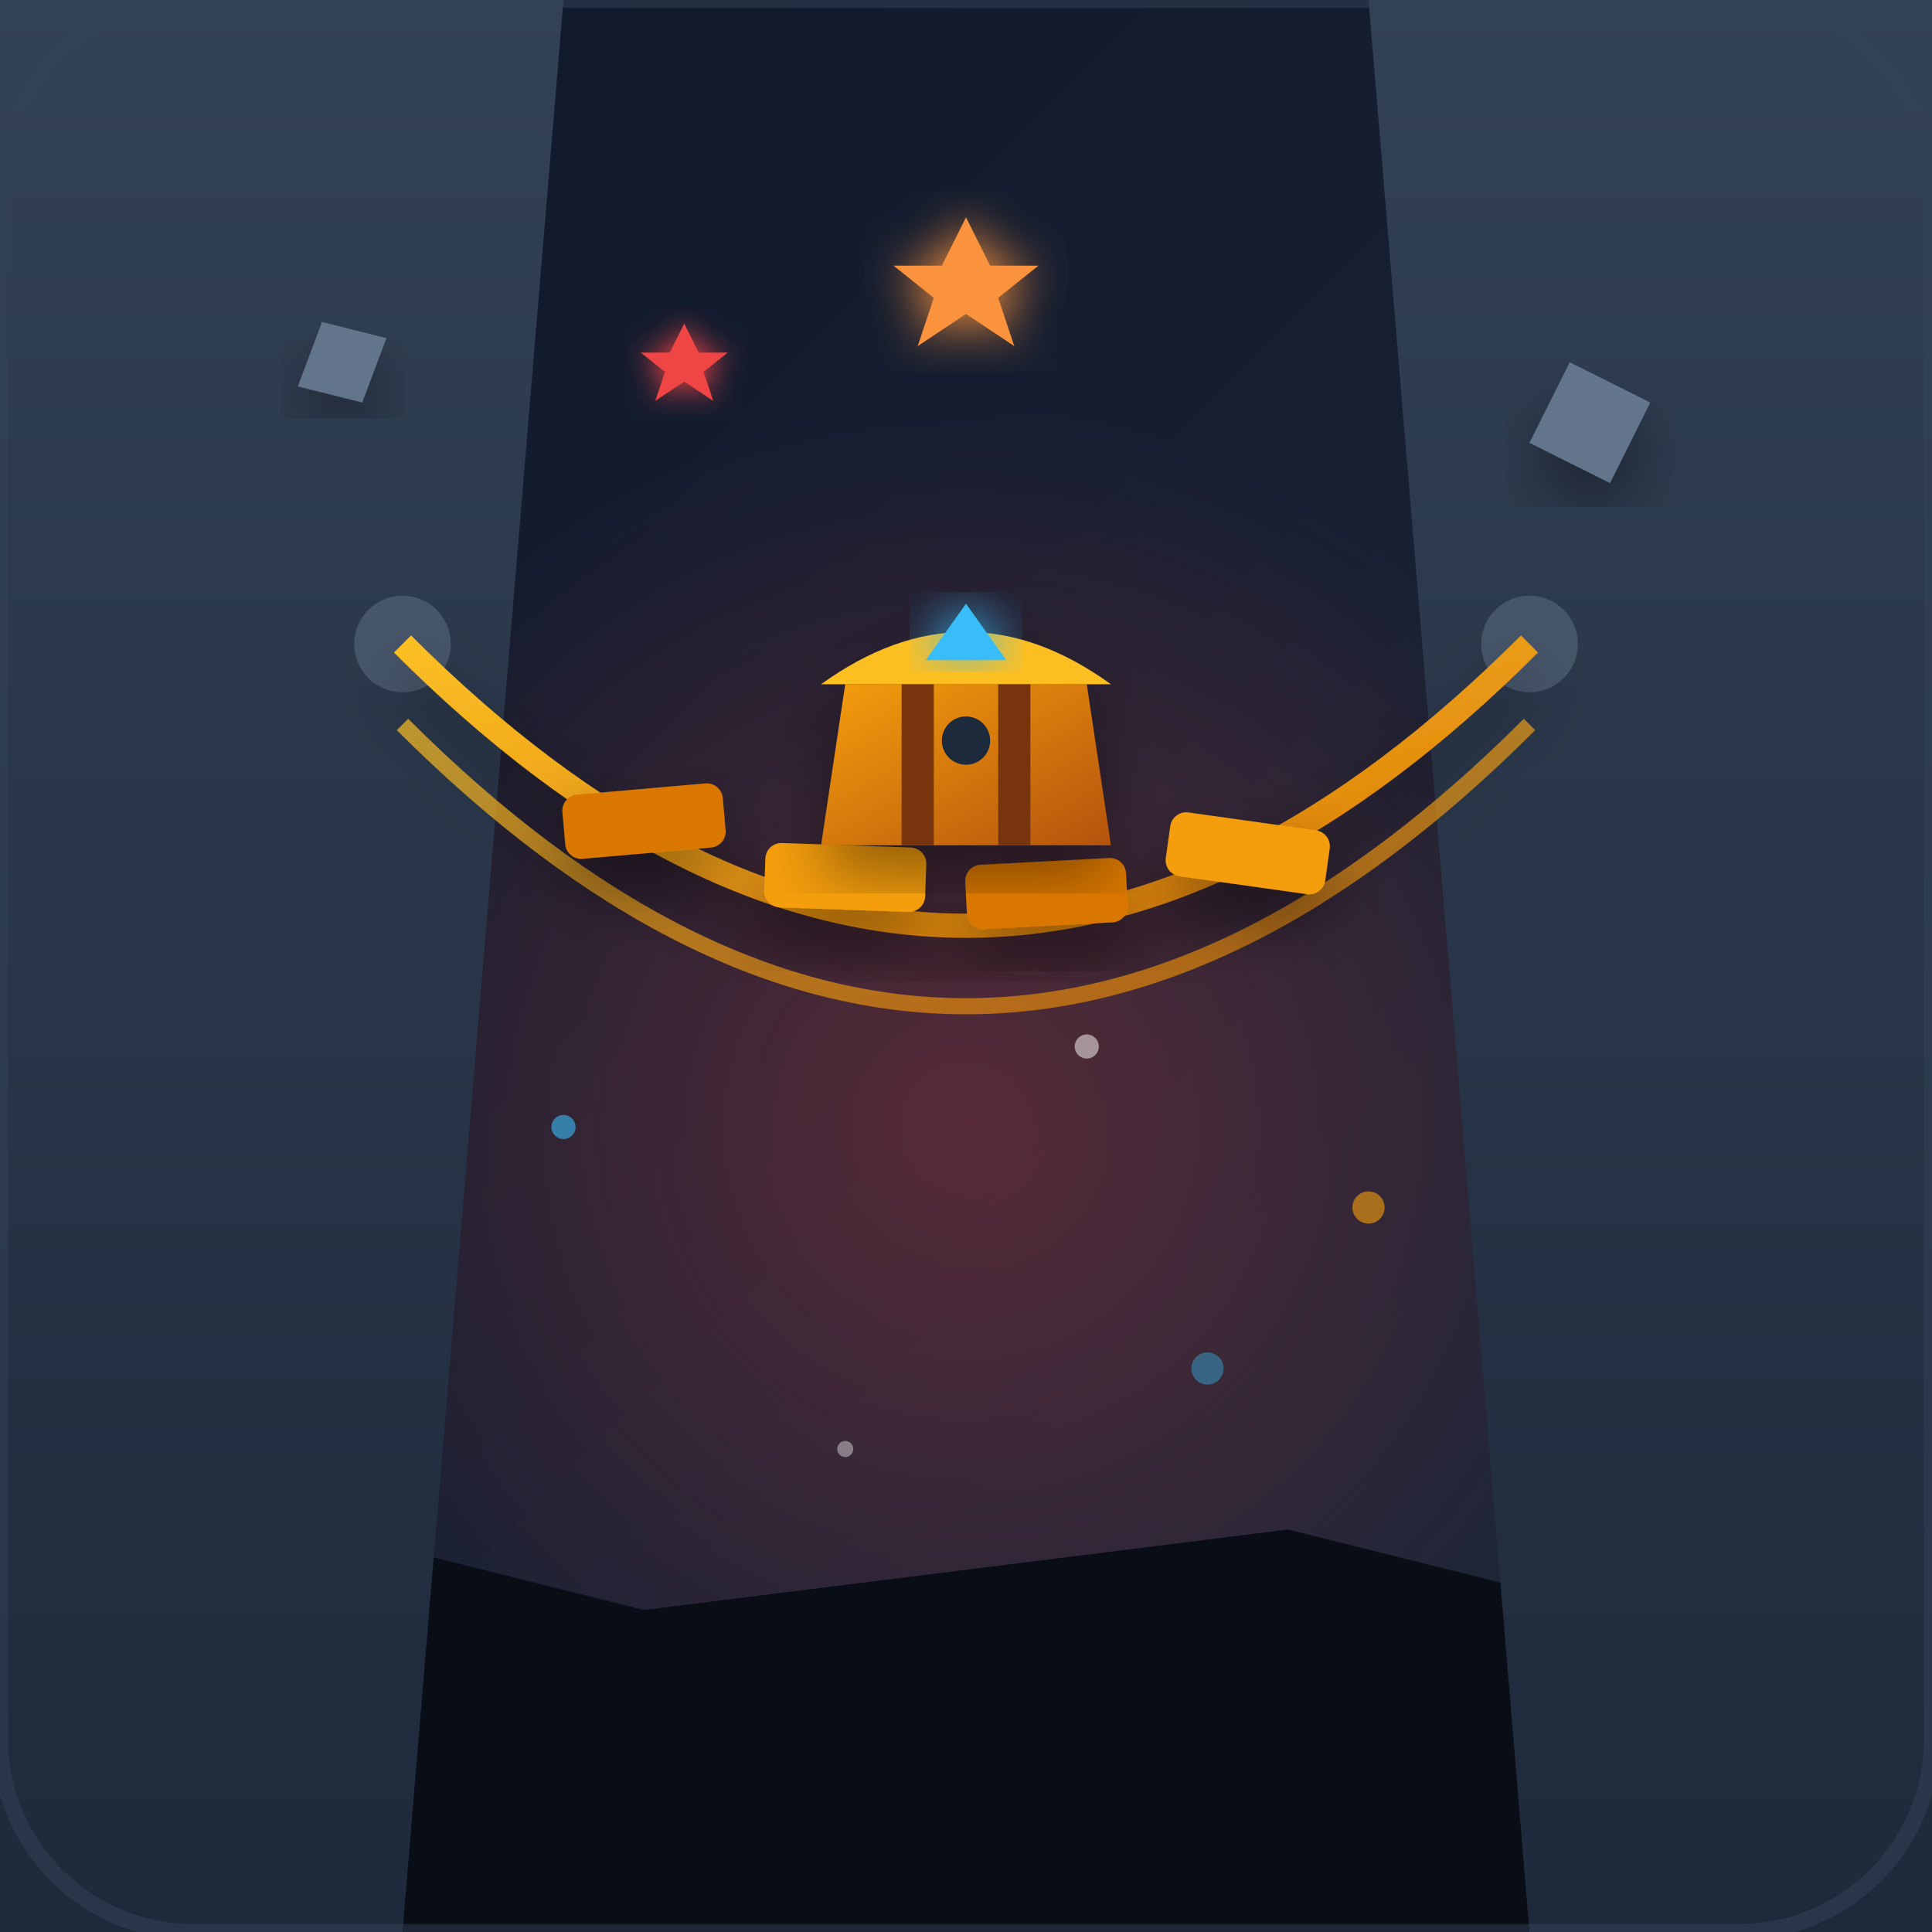
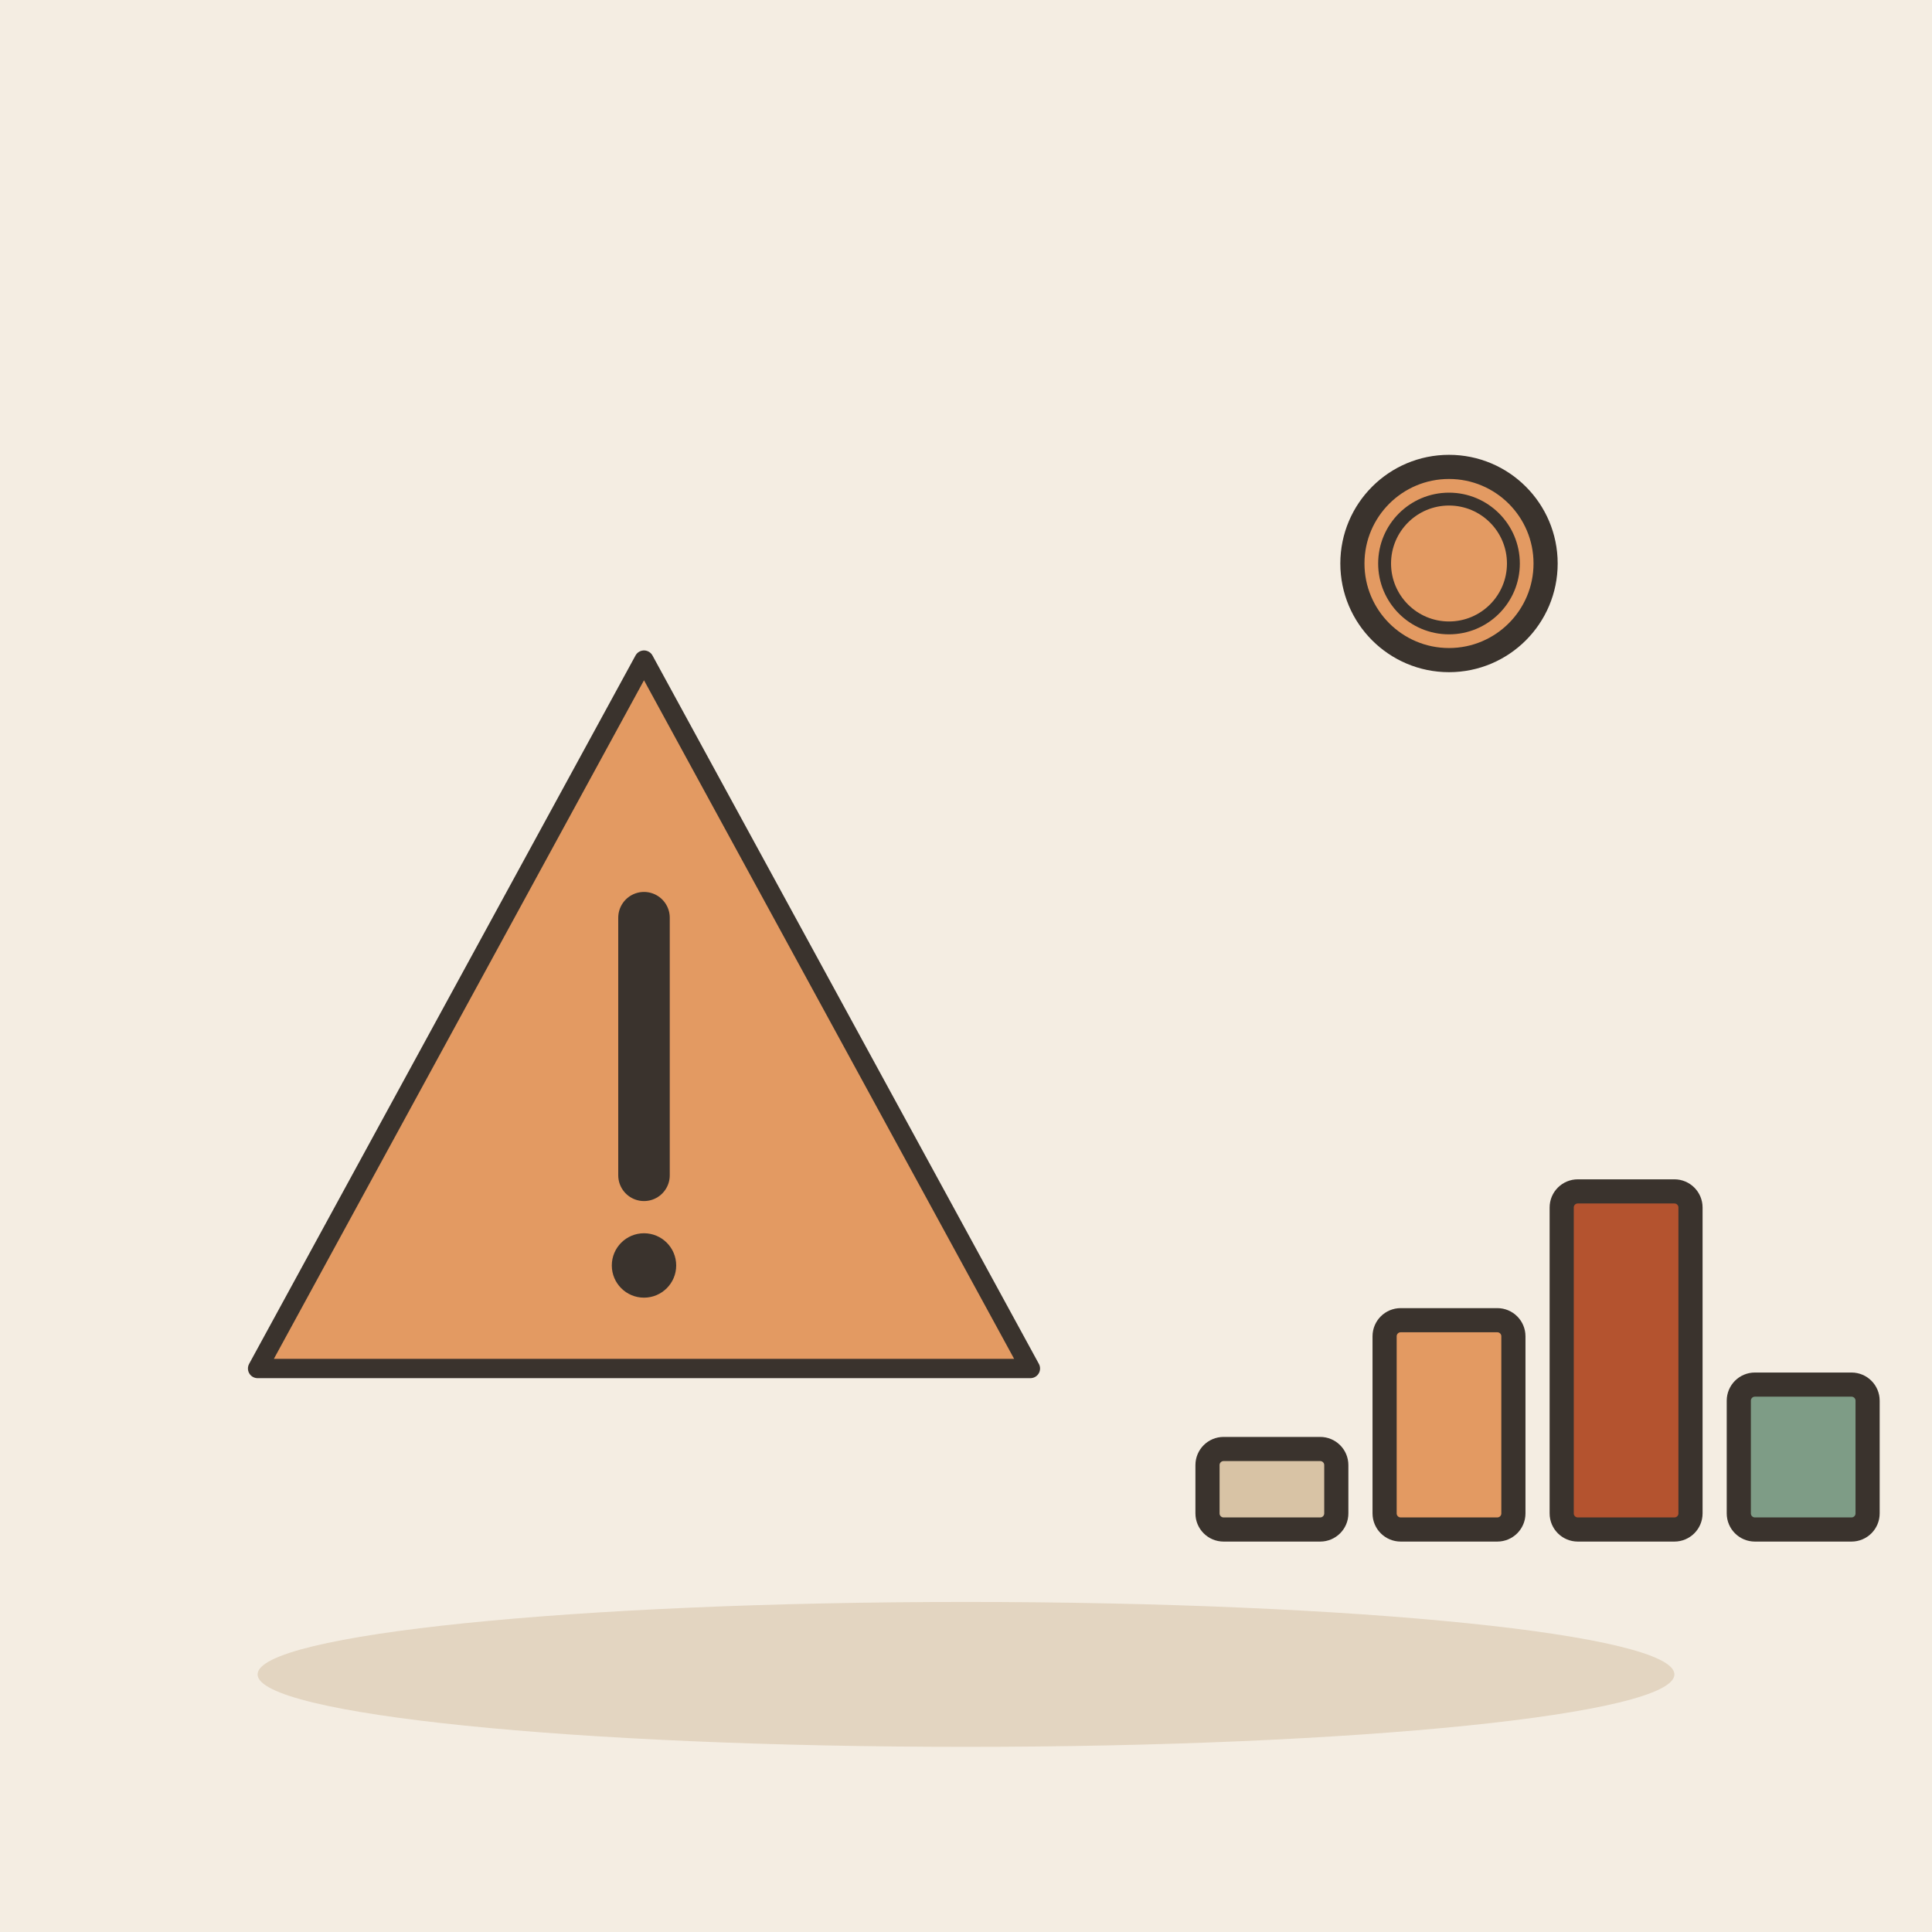
- <svg xmlns="http://www.w3.org/2000/svg" viewBox="0 0 240 240" width="100%" height="100%">
-   <defs>
-     <linearGradient id="bgGrad" x1="0%" y1="0%" x2="100%" y2="100%">
-       <stop offset="0%" stop-color="#0f172a" />
-       <stop offset="100%" stop-color="#1e293b" />
-     </linearGradient>
-     <radialGradient id="alertGlow" cx="50%" cy="50%" r="50%">
-       <stop offset="0%" stop-color="#ef4444" stop-opacity="0.3" />
-       <stop offset="100%" stop-color="#ef4444" stop-opacity="0" />
-     </radialGradient>
-     <linearGradient id="ropeGrad" x1="0%" y1="0%" x2="100%" y2="100%">
-       <stop offset="0%" stop-color="#fbbf24" />
-       <stop offset="100%" stop-color="#d97706" />
-     </linearGradient>
-     <linearGradient id="cliffGrad" x1="0%" y1="0%" x2="0%" y2="100%">
-       <stop offset="0%" stop-color="#334155" />
-       <stop offset="100%" stop-color="#1e293b" />
-     </linearGradient>
-     <linearGradient id="chestGrad" x1="0%" y1="0%" x2="100%" y2="100%">
-       <stop offset="0%" stop-color="#f59e0b" />
-       <stop offset="100%" stop-color="#b45309" />
-     </linearGradient>
-     <filter id="shadow" x="-20%" y="-20%" width="140%" height="140%">
-       <feDropShadow dx="0" dy="4" stdDeviation="4" flood-color="#000000" flood-opacity="0.4" />
-     </filter>
-     <filter id="glow" x="-20%" y="-20%" width="140%" height="140%">
-       <feGaussianBlur stdDeviation="3" result="blur" />
-       <feComposite in="SourceGraphic" in2="blur" operator="over" />
-     </filter>
-   </defs>
-   <rect width="240" height="240" rx="24" fill="url(#bgGrad)" />
-   <circle cx="120" cy="140" r="90" fill="url(#alertGlow)" />
-   <path d="M 0 180 L 80 200 L 160 190 L 240 210 L 240 240 L 0 240 Z" fill="#090d16" />
-   <path d="M 0 0 L 70 0 L 50 240 L 0 240 Z" fill="url(#cliffGrad)" />
-   <path d="M 240 0 L 170 0 L 190 240 L 240 240 Z" fill="url(#cliffGrad)" />
-   <circle cx="50" cy="80" r="6" fill="#475569" />
-   <circle cx="190" cy="80" r="6" fill="#475569" />
-   <path d="M 50 80 Q 120 150 190 80" stroke="url(#ropeGrad)" stroke-width="3" fill="none" filter="url(#shadow)" />
-   <path d="M 50 90 Q 120 160 190 90" stroke="url(#ropeGrad)" stroke-width="2" fill="none" opacity="0.7" />
-   <g filter="url(#shadow)">
-     <rect x="70" y="98" width="20" height="8" rx="2" fill="#d97706" transform="rotate(-5, 80, 102)" />
-     <rect x="95" y="105" width="20" height="8" rx="2" fill="#f59e0b" transform="rotate(2, 105, 109)" />
-     <rect x="120" y="107" width="20" height="8" rx="2" fill="#d97706" transform="rotate(-3, 130, 111)" />
-     <rect x="145" y="102" width="20" height="8" rx="2" fill="#f59e0b" transform="rotate(8, 155, 106)" />
+ <svg xmlns="http://www.w3.org/2000/svg" viewBox="0 0 240 240" data-style="editorial">
+   <rect width="240" height="240" fill="#F4EDE2" />
+   <ellipse cx="120" cy="208" rx="88" ry="9" fill="#E3D5C1" />
+   <g transform="translate(80 130) scale(0.8 0.8)">
+     <path d="M0 -60L60 50L-60 50Z" fill="#E39A62" stroke="#3A332D" stroke-width="3" stroke-linecap="round" stroke-linejoin="round" />
+     <path d="M0 -20L0 20" stroke="#3A332D" stroke-width="8" stroke-linecap="round" fill="none" />
+     <circle cx="0" cy="34" r="5" fill="#3A332D" />
  </g>
-   <g transform="translate(100, 70)" filter="url(#shadow)">
-     <path d="M 5 15 L 35 15 L 38 35 L 2 35 Z" fill="url(#chestGrad)" />
-     <path d="M 2 15 Q 20 2 38 15 Z" fill="#fbbf24" />
-     <rect x="12" y="15" width="4" height="20" fill="#78350f" />
-     <rect x="24" y="15" width="4" height="20" fill="#78350f" />
-     <circle cx="20" cy="22" r="3" fill="#1e293b" />
-     <polygon points="20,5 25,12 15,12" fill="#38bdf8" filter="url(#glow)" />
+   <g transform="translate(180 190)">
+     <rect x="-30" y="-10" width="16" height="10" rx="2" fill="#D8C3A5" stroke="#3A332D" stroke-width="3" stroke-linecap="round" stroke-linejoin="round" />
+     <rect x="-8" y="-26" width="16" height="26" rx="2" fill="#E39A62" stroke="#3A332D" stroke-width="3" stroke-linecap="round" stroke-linejoin="round" />
+     <rect x="14" y="-42" width="16" height="42" rx="2" fill="#B4532F" stroke="#3A332D" stroke-width="3" stroke-linecap="round" stroke-linejoin="round" />
+     <rect x="36" y="-18" width="16" height="18" rx="2" fill="#7E9C86" stroke="#3A332D" stroke-width="3" stroke-linecap="round" stroke-linejoin="round" />
  </g>
-   <path d="M 40 40 L 48 42 L 45 50 L 37 48 Z" fill="#64748b" filter="url(#shadow)" />
-   <path d="M 195 45 L 205 50 L 200 60 L 190 55 Z" fill="#64748b" filter="url(#shadow)" />
-   <g transform="translate(120, 35)" filter="url(#glow)">
-     <polygon points="0,-8 3,-2 9,-2 4,2 6,8 0,4 -6,8 -4,2 -9,-2 -3,-2" fill="#fb923c" />
-   </g>
-   <g transform="translate(85, 45) scale(0.6)" filter="url(#glow)">
-     <polygon points="0,-8 3,-2 9,-2 4,2 6,8 0,4 -6,8 -4,2 -9,-2 -3,-2" fill="#ef4444" />
-   </g>
-   <circle cx="70" cy="140" r="1.5" fill="#38bdf8" opacity="0.6" />
-   <circle cx="170" cy="150" r="2" fill="#f59e0b" opacity="0.6" />
-   <circle cx="105" cy="180" r="1" fill="#ffffff" opacity="0.4" />
-   <circle cx="135" cy="130" r="1.5" fill="#ffffff" opacity="0.5" />
-   <circle cx="150" cy="170" r="2" fill="#38bdf8" opacity="0.4" />
-   <rect x="0" y="0" width="240" height="240" rx="24" fill="none" stroke="#334155" stroke-width="2" opacity="0.5" />
+   <circle cx="180" cy="70" r="12" fill="#E39A62" stroke="#3A332D" stroke-width="3" stroke-linecap="round" stroke-linejoin="round" />
+   <circle cx="180" cy="70" r="8" fill="none" stroke="#3A332D" stroke-linecap="round" stroke-linejoin="round" stroke-width="1.6" />
</svg>
